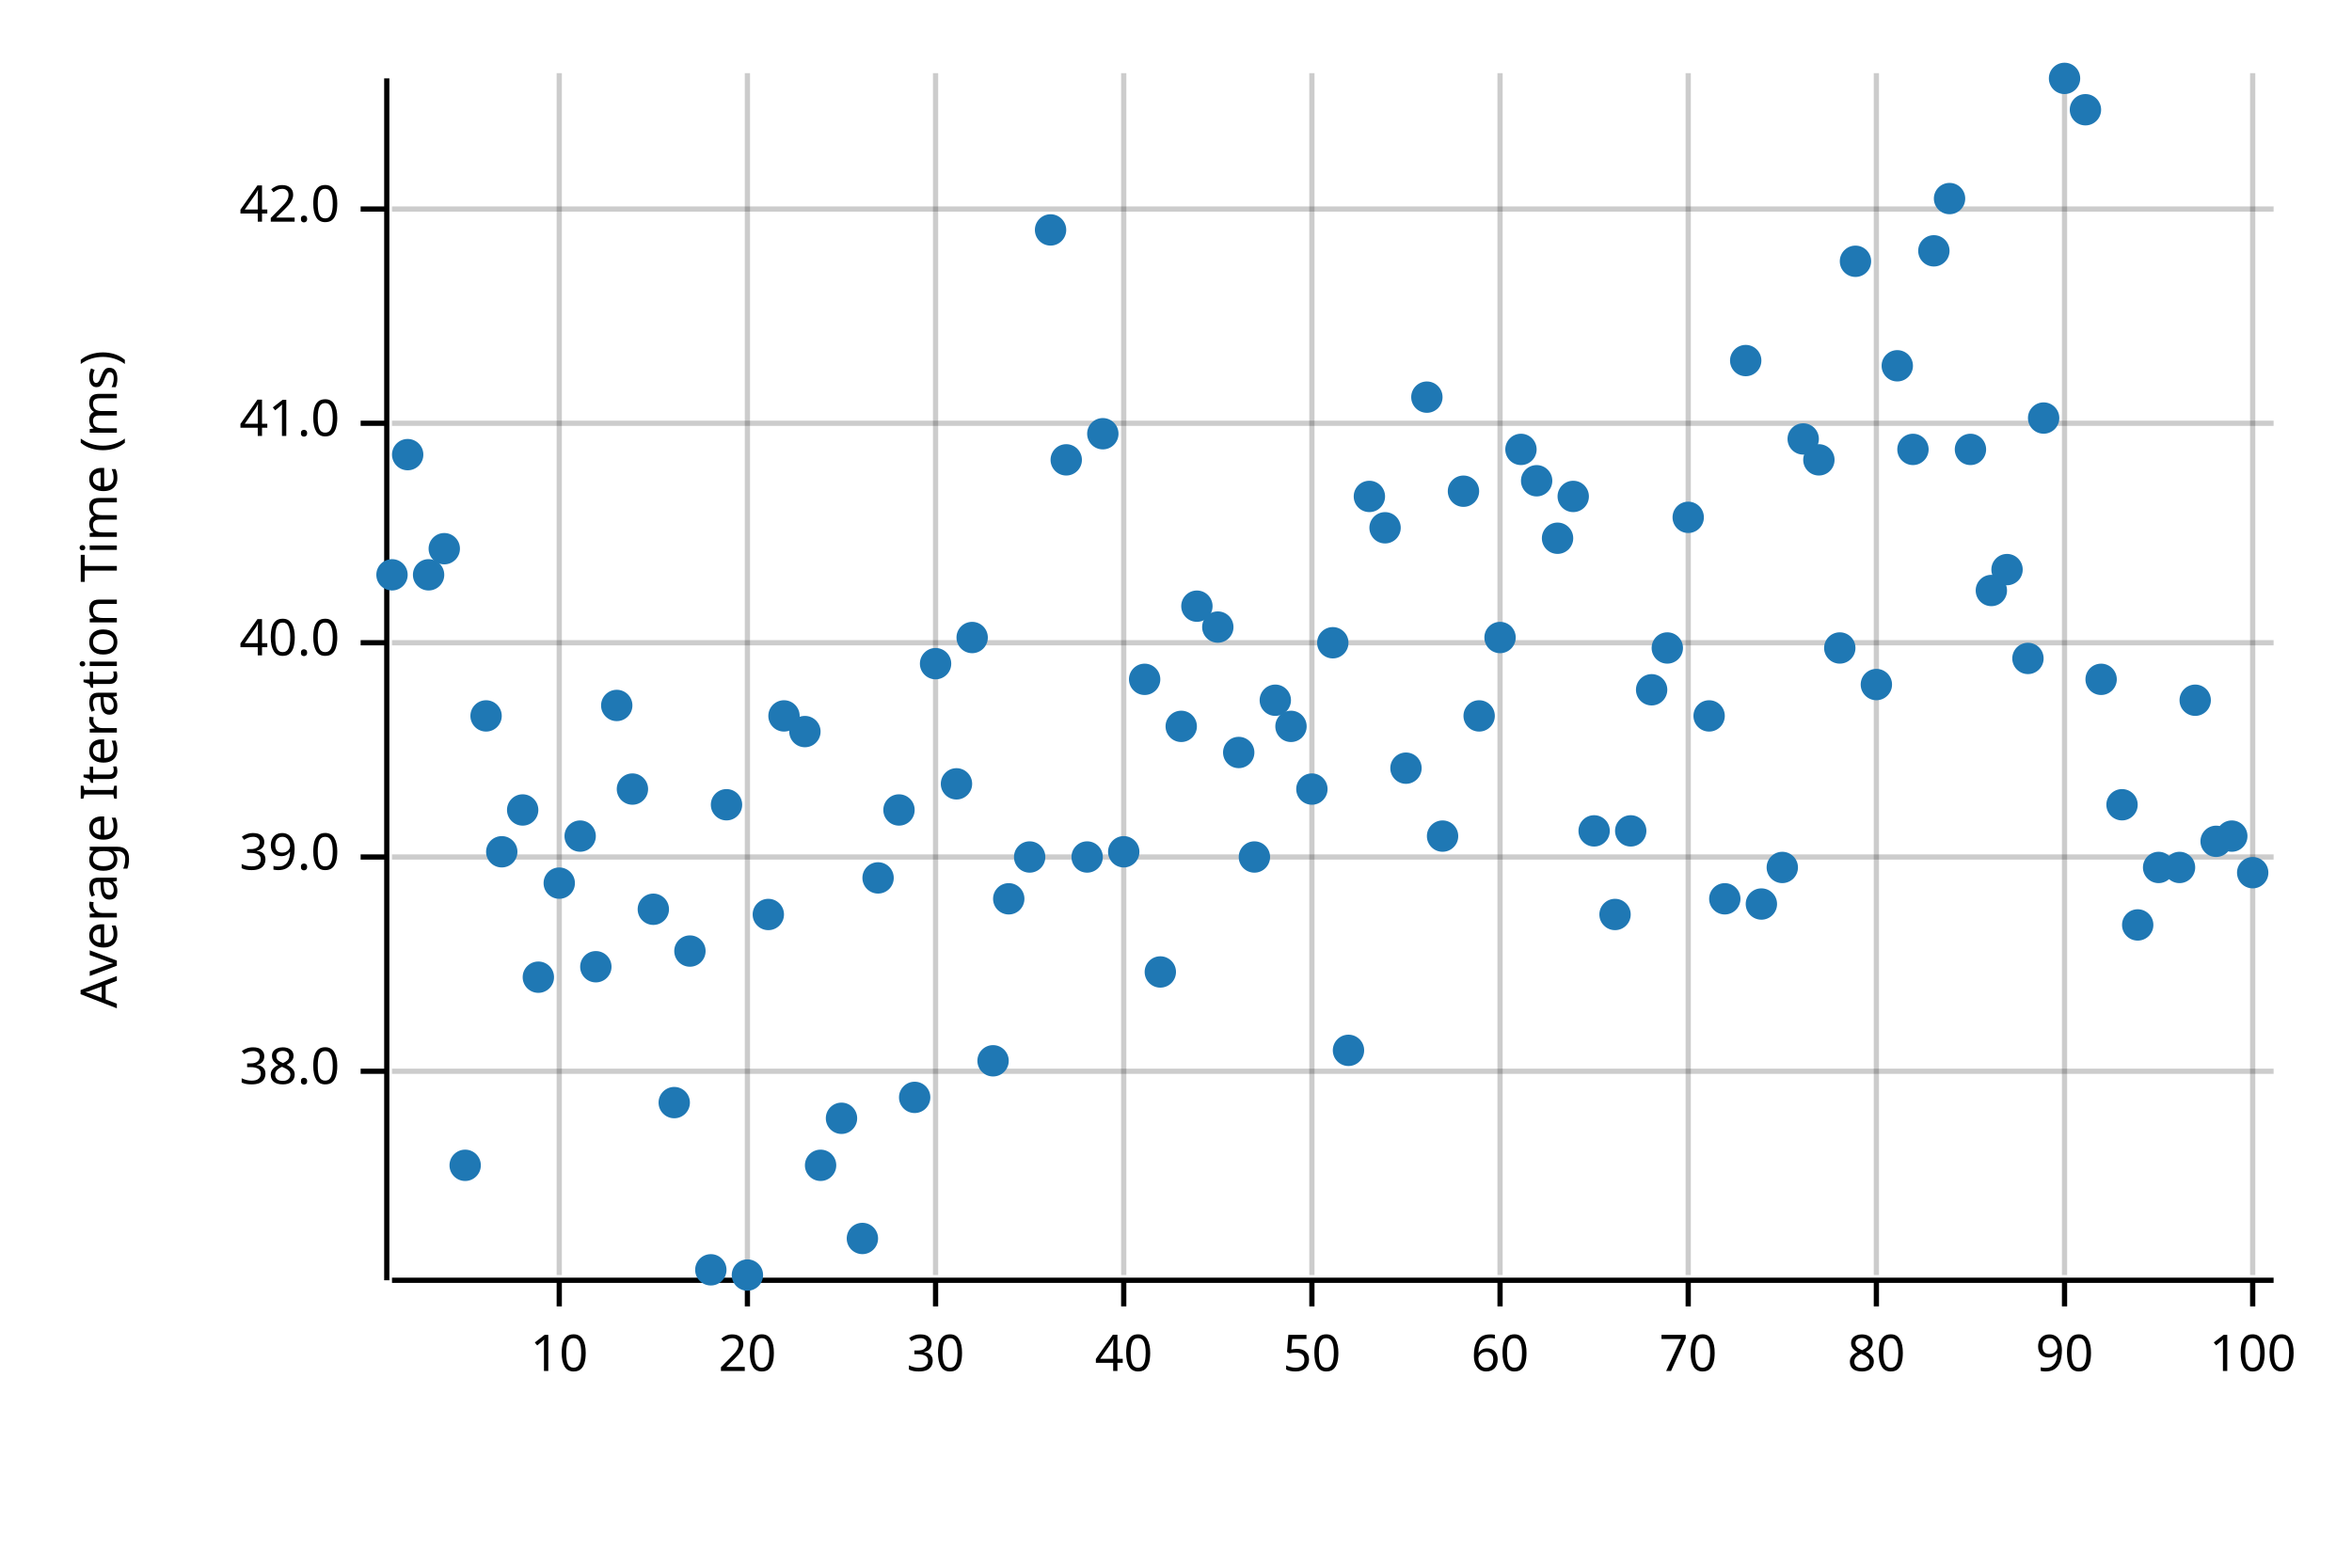
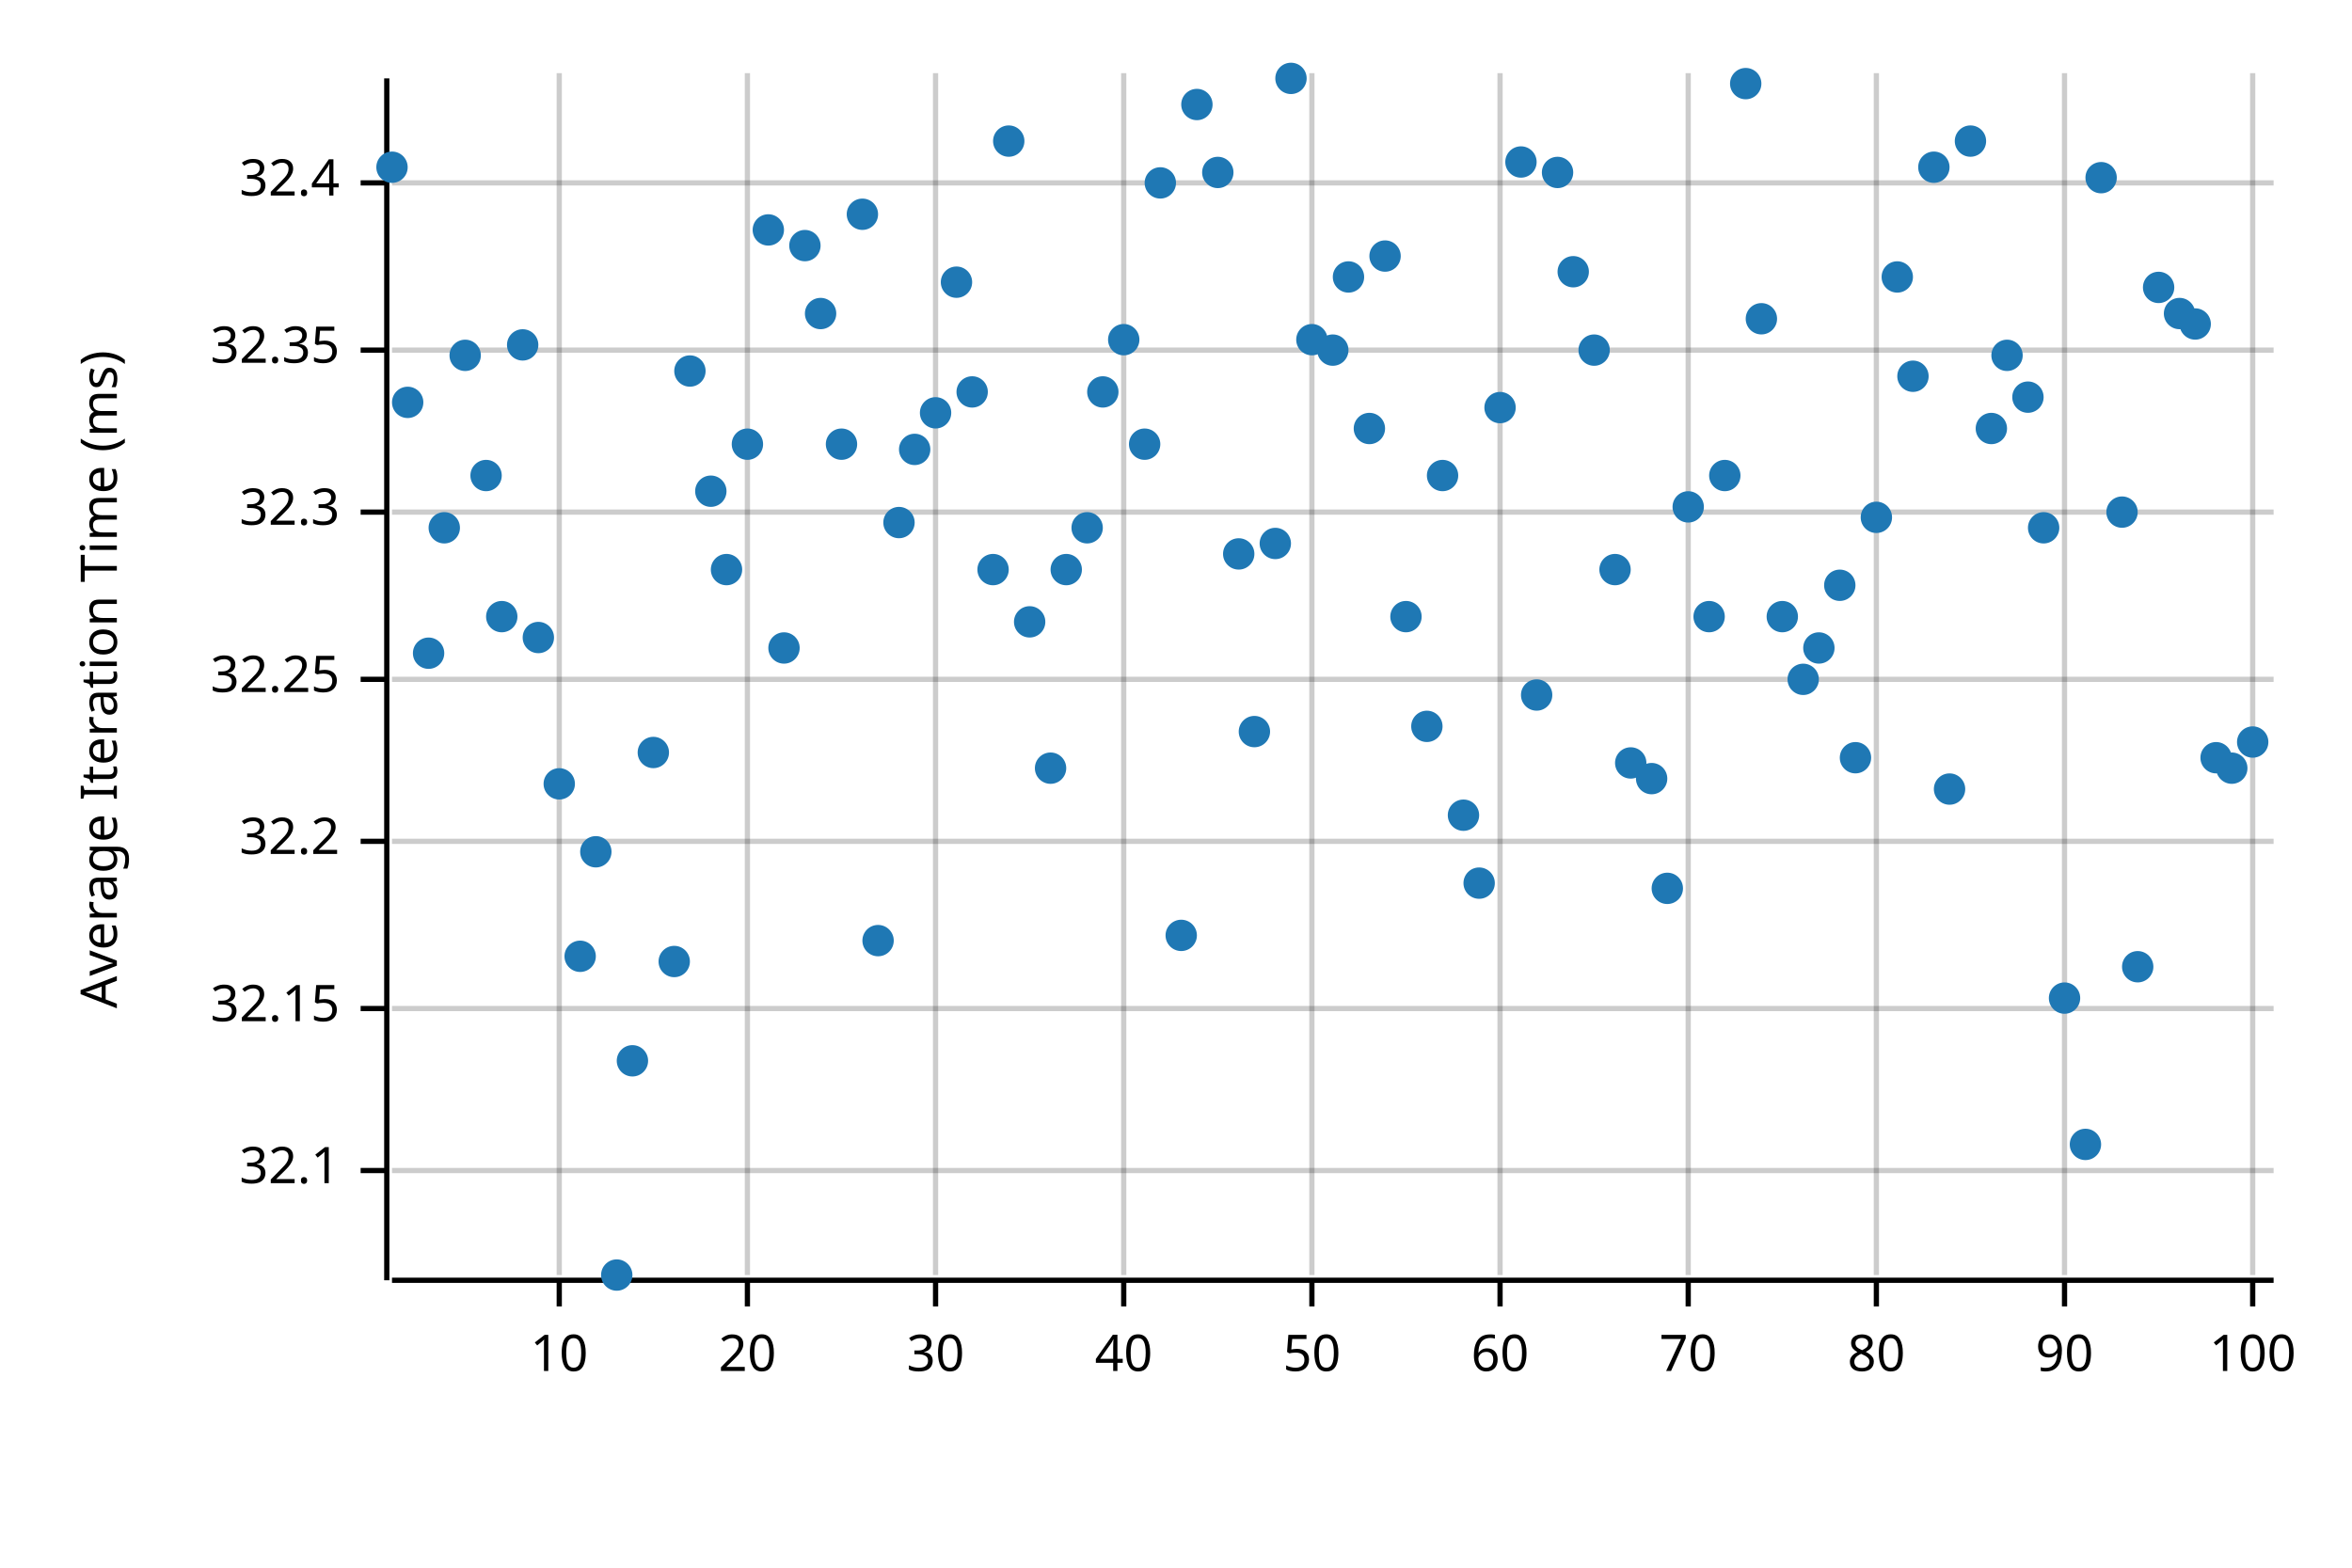
<svg xmlns="http://www.w3.org/2000/svg" width="450" height="300" viewBox="0 0 450 300">
  <text x="15" y="130" dy="0.76em" text-anchor="middle" font-family="sans-serif" font-size="9.677" opacity="1" fill="#000000" transform="rotate(270, 15, 130)">
Average Iteration Time (ms)
</text>
  <line opacity="0.2" stroke="#000000" stroke-width="1" x1="107" y1="244" x2="107" y2="14" />
  <line opacity="0.2" stroke="#000000" stroke-width="1" x1="143" y1="244" x2="143" y2="14" />
  <line opacity="0.2" stroke="#000000" stroke-width="1" x1="179" y1="244" x2="179" y2="14" />
  <line opacity="0.2" stroke="#000000" stroke-width="1" x1="215" y1="244" x2="215" y2="14" />
  <line opacity="0.2" stroke="#000000" stroke-width="1" x1="251" y1="244" x2="251" y2="14" />
  <line opacity="0.2" stroke="#000000" stroke-width="1" x1="287" y1="244" x2="287" y2="14" />
  <line opacity="0.2" stroke="#000000" stroke-width="1" x1="323" y1="244" x2="323" y2="14" />
  <line opacity="0.2" stroke="#000000" stroke-width="1" x1="359" y1="244" x2="359" y2="14" />
  <line opacity="0.2" stroke="#000000" stroke-width="1" x1="395" y1="244" x2="395" y2="14" />
  <line opacity="0.2" stroke="#000000" stroke-width="1" x1="431" y1="244" x2="431" y2="14" />
-   <line opacity="0.2" stroke="#000000" stroke-width="1" x1="75" y1="205" x2="435" y2="205" />
-   <line opacity="0.2" stroke="#000000" stroke-width="1" x1="75" y1="164" x2="435" y2="164" />
-   <line opacity="0.2" stroke="#000000" stroke-width="1" x1="75" y1="123" x2="435" y2="123" />
-   <line opacity="0.2" stroke="#000000" stroke-width="1" x1="75" y1="81" x2="435" y2="81" />
-   <line opacity="0.2" stroke="#000000" stroke-width="1" x1="75" y1="40" x2="435" y2="40" />
+   <line opacity="0.2" stroke="#000000" stroke-width="1" x1="75" y1="224" x2="435" y2="224" />
+   <line opacity="0.2" stroke="#000000" stroke-width="1" x1="75" y1="193" x2="435" y2="193" />
+   <line opacity="0.2" stroke="#000000" stroke-width="1" x1="75" y1="161" x2="435" y2="161" />
+   <line opacity="0.2" stroke="#000000" stroke-width="1" x1="75" y1="130" x2="435" y2="130" />
+   <line opacity="0.2" stroke="#000000" stroke-width="1" x1="75" y1="98" x2="435" y2="98" />
+   <line opacity="0.2" stroke="#000000" stroke-width="1" x1="75" y1="67" x2="435" y2="67" />
+   <line opacity="0.2" stroke="#000000" stroke-width="1" x1="75" y1="35" x2="435" y2="35" />
  <polyline fill="none" opacity="1" stroke="#000000" stroke-width="1" points="74,15 74,245 " />
-   <text x="65" y="205" dy="0.5ex" text-anchor="end" font-family="sans-serif" font-size="9.677" opacity="1" fill="#000000">
- 38.0
+   <text x="65" y="224" dy="0.5ex" text-anchor="end" font-family="sans-serif" font-size="9.677" opacity="1" fill="#000000">
+ 32.1
</text>
-   <polyline fill="none" opacity="1" stroke="#000000" stroke-width="1" points="69,205 74,205 " />
-   <text x="65" y="164" dy="0.5ex" text-anchor="end" font-family="sans-serif" font-size="9.677" opacity="1" fill="#000000">
- 39.0
+   <polyline fill="none" opacity="1" stroke="#000000" stroke-width="1" points="69,224 74,224 " />
+   <text x="65" y="193" dy="0.5ex" text-anchor="end" font-family="sans-serif" font-size="9.677" opacity="1" fill="#000000">
+ 32.15
</text>
-   <polyline fill="none" opacity="1" stroke="#000000" stroke-width="1" points="69,164 74,164 " />
-   <text x="65" y="123" dy="0.5ex" text-anchor="end" font-family="sans-serif" font-size="9.677" opacity="1" fill="#000000">
- 40.0
+   <polyline fill="none" opacity="1" stroke="#000000" stroke-width="1" points="69,193 74,193 " />
+   <text x="65" y="161" dy="0.5ex" text-anchor="end" font-family="sans-serif" font-size="9.677" opacity="1" fill="#000000">
+ 32.2
</text>
-   <polyline fill="none" opacity="1" stroke="#000000" stroke-width="1" points="69,123 74,123 " />
-   <text x="65" y="81" dy="0.5ex" text-anchor="end" font-family="sans-serif" font-size="9.677" opacity="1" fill="#000000">
- 41.0
+   <polyline fill="none" opacity="1" stroke="#000000" stroke-width="1" points="69,161 74,161 " />
+   <text x="65" y="130" dy="0.5ex" text-anchor="end" font-family="sans-serif" font-size="9.677" opacity="1" fill="#000000">
+ 32.25
</text>
-   <polyline fill="none" opacity="1" stroke="#000000" stroke-width="1" points="69,81 74,81 " />
-   <text x="65" y="40" dy="0.5ex" text-anchor="end" font-family="sans-serif" font-size="9.677" opacity="1" fill="#000000">
- 42.0
+   <polyline fill="none" opacity="1" stroke="#000000" stroke-width="1" points="69,130 74,130 " />
+   <text x="65" y="98" dy="0.5ex" text-anchor="end" font-family="sans-serif" font-size="9.677" opacity="1" fill="#000000">
+ 32.3
</text>
-   <polyline fill="none" opacity="1" stroke="#000000" stroke-width="1" points="69,40 74,40 " />
+   <polyline fill="none" opacity="1" stroke="#000000" stroke-width="1" points="69,98 74,98 " />
+   <text x="65" y="67" dy="0.5ex" text-anchor="end" font-family="sans-serif" font-size="9.677" opacity="1" fill="#000000">
+ 32.35
+ </text>
+   <polyline fill="none" opacity="1" stroke="#000000" stroke-width="1" points="69,67 74,67 " />
+   <text x="65" y="35" dy="0.5ex" text-anchor="end" font-family="sans-serif" font-size="9.677" opacity="1" fill="#000000">
+ 32.4
+ </text>
+   <polyline fill="none" opacity="1" stroke="#000000" stroke-width="1" points="69,35 74,35 " />
  <polyline fill="none" opacity="1" stroke="#000000" stroke-width="1" points="75,245 435,245 " />
  <text x="107" y="255" dy="0.76em" text-anchor="middle" font-family="sans-serif" font-size="9.677" opacity="1" fill="#000000">
10
</text>
  <polyline fill="none" opacity="1" stroke="#000000" stroke-width="1" points="107,245 107,250 " />
  <text x="143" y="255" dy="0.76em" text-anchor="middle" font-family="sans-serif" font-size="9.677" opacity="1" fill="#000000">
20
</text>
  <polyline fill="none" opacity="1" stroke="#000000" stroke-width="1" points="143,245 143,250 " />
  <text x="179" y="255" dy="0.76em" text-anchor="middle" font-family="sans-serif" font-size="9.677" opacity="1" fill="#000000">
30
</text>
  <polyline fill="none" opacity="1" stroke="#000000" stroke-width="1" points="179,245 179,250 " />
  <text x="215" y="255" dy="0.76em" text-anchor="middle" font-family="sans-serif" font-size="9.677" opacity="1" fill="#000000">
40
</text>
  <polyline fill="none" opacity="1" stroke="#000000" stroke-width="1" points="215,245 215,250 " />
  <text x="251" y="255" dy="0.76em" text-anchor="middle" font-family="sans-serif" font-size="9.677" opacity="1" fill="#000000">
50
</text>
  <polyline fill="none" opacity="1" stroke="#000000" stroke-width="1" points="251,245 251,250 " />
  <text x="287" y="255" dy="0.76em" text-anchor="middle" font-family="sans-serif" font-size="9.677" opacity="1" fill="#000000">
60
</text>
  <polyline fill="none" opacity="1" stroke="#000000" stroke-width="1" points="287,245 287,250 " />
  <text x="323" y="255" dy="0.76em" text-anchor="middle" font-family="sans-serif" font-size="9.677" opacity="1" fill="#000000">
70
</text>
  <polyline fill="none" opacity="1" stroke="#000000" stroke-width="1" points="323,245 323,250 " />
  <text x="359" y="255" dy="0.76em" text-anchor="middle" font-family="sans-serif" font-size="9.677" opacity="1" fill="#000000">
80
</text>
  <polyline fill="none" opacity="1" stroke="#000000" stroke-width="1" points="359,245 359,250 " />
  <text x="395" y="255" dy="0.76em" text-anchor="middle" font-family="sans-serif" font-size="9.677" opacity="1" fill="#000000">
90
</text>
  <polyline fill="none" opacity="1" stroke="#000000" stroke-width="1" points="395,245 395,250 " />
  <text x="431" y="255" dy="0.76em" text-anchor="middle" font-family="sans-serif" font-size="9.677" opacity="1" fill="#000000">
100
</text>
  <polyline fill="none" opacity="1" stroke="#000000" stroke-width="1" points="431,245 431,250 " />
-   <circle cx="75" cy="110" r="3" opacity="1" fill="#1F78B4" stroke="none" stroke-width="1" />
-   <circle cx="78" cy="87" r="3" opacity="1" fill="#1F78B4" stroke="none" stroke-width="1" />
-   <circle cx="82" cy="110" r="3" opacity="1" fill="#1F78B4" stroke="none" stroke-width="1" />
-   <circle cx="85" cy="105" r="3" opacity="1" fill="#1F78B4" stroke="none" stroke-width="1" />
-   <circle cx="89" cy="223" r="3" opacity="1" fill="#1F78B4" stroke="none" stroke-width="1" />
-   <circle cx="93" cy="137" r="3" opacity="1" fill="#1F78B4" stroke="none" stroke-width="1" />
-   <circle cx="96" cy="163" r="3" opacity="1" fill="#1F78B4" stroke="none" stroke-width="1" />
-   <circle cx="100" cy="155" r="3" opacity="1" fill="#1F78B4" stroke="none" stroke-width="1" />
-   <circle cx="103" cy="187" r="3" opacity="1" fill="#1F78B4" stroke="none" stroke-width="1" />
-   <circle cx="107" cy="169" r="3" opacity="1" fill="#1F78B4" stroke="none" stroke-width="1" />
-   <circle cx="111" cy="160" r="3" opacity="1" fill="#1F78B4" stroke="none" stroke-width="1" />
-   <circle cx="114" cy="185" r="3" opacity="1" fill="#1F78B4" stroke="none" stroke-width="1" />
-   <circle cx="118" cy="135" r="3" opacity="1" fill="#1F78B4" stroke="none" stroke-width="1" />
-   <circle cx="121" cy="151" r="3" opacity="1" fill="#1F78B4" stroke="none" stroke-width="1" />
-   <circle cx="125" cy="174" r="3" opacity="1" fill="#1F78B4" stroke="none" stroke-width="1" />
-   <circle cx="129" cy="211" r="3" opacity="1" fill="#1F78B4" stroke="none" stroke-width="1" />
-   <circle cx="132" cy="182" r="3" opacity="1" fill="#1F78B4" stroke="none" stroke-width="1" />
-   <circle cx="136" cy="243" r="3" opacity="1" fill="#1F78B4" stroke="none" stroke-width="1" />
-   <circle cx="139" cy="154" r="3" opacity="1" fill="#1F78B4" stroke="none" stroke-width="1" />
-   <circle cx="143" cy="244" r="3" opacity="1" fill="#1F78B4" stroke="none" stroke-width="1" />
-   <circle cx="147" cy="175" r="3" opacity="1" fill="#1F78B4" stroke="none" stroke-width="1" />
-   <circle cx="150" cy="137" r="3" opacity="1" fill="#1F78B4" stroke="none" stroke-width="1" />
-   <circle cx="154" cy="140" r="3" opacity="1" fill="#1F78B4" stroke="none" stroke-width="1" />
-   <circle cx="157" cy="223" r="3" opacity="1" fill="#1F78B4" stroke="none" stroke-width="1" />
-   <circle cx="161" cy="214" r="3" opacity="1" fill="#1F78B4" stroke="none" stroke-width="1" />
-   <circle cx="165" cy="237" r="3" opacity="1" fill="#1F78B4" stroke="none" stroke-width="1" />
-   <circle cx="168" cy="168" r="3" opacity="1" fill="#1F78B4" stroke="none" stroke-width="1" />
-   <circle cx="172" cy="155" r="3" opacity="1" fill="#1F78B4" stroke="none" stroke-width="1" />
-   <circle cx="175" cy="210" r="3" opacity="1" fill="#1F78B4" stroke="none" stroke-width="1" />
-   <circle cx="179" cy="127" r="3" opacity="1" fill="#1F78B4" stroke="none" stroke-width="1" />
-   <circle cx="183" cy="150" r="3" opacity="1" fill="#1F78B4" stroke="none" stroke-width="1" />
-   <circle cx="186" cy="122" r="3" opacity="1" fill="#1F78B4" stroke="none" stroke-width="1" />
-   <circle cx="190" cy="203" r="3" opacity="1" fill="#1F78B4" stroke="none" stroke-width="1" />
-   <circle cx="193" cy="172" r="3" opacity="1" fill="#1F78B4" stroke="none" stroke-width="1" />
-   <circle cx="197" cy="164" r="3" opacity="1" fill="#1F78B4" stroke="none" stroke-width="1" />
-   <circle cx="201" cy="44" r="3" opacity="1" fill="#1F78B4" stroke="none" stroke-width="1" />
-   <circle cx="204" cy="88" r="3" opacity="1" fill="#1F78B4" stroke="none" stroke-width="1" />
-   <circle cx="208" cy="164" r="3" opacity="1" fill="#1F78B4" stroke="none" stroke-width="1" />
-   <circle cx="211" cy="83" r="3" opacity="1" fill="#1F78B4" stroke="none" stroke-width="1" />
-   <circle cx="215" cy="163" r="3" opacity="1" fill="#1F78B4" stroke="none" stroke-width="1" />
-   <circle cx="219" cy="130" r="3" opacity="1" fill="#1F78B4" stroke="none" stroke-width="1" />
-   <circle cx="222" cy="186" r="3" opacity="1" fill="#1F78B4" stroke="none" stroke-width="1" />
-   <circle cx="226" cy="139" r="3" opacity="1" fill="#1F78B4" stroke="none" stroke-width="1" />
-   <circle cx="229" cy="116" r="3" opacity="1" fill="#1F78B4" stroke="none" stroke-width="1" />
-   <circle cx="233" cy="120" r="3" opacity="1" fill="#1F78B4" stroke="none" stroke-width="1" />
-   <circle cx="237" cy="144" r="3" opacity="1" fill="#1F78B4" stroke="none" stroke-width="1" />
-   <circle cx="240" cy="164" r="3" opacity="1" fill="#1F78B4" stroke="none" stroke-width="1" />
-   <circle cx="244" cy="134" r="3" opacity="1" fill="#1F78B4" stroke="none" stroke-width="1" />
-   <circle cx="247" cy="139" r="3" opacity="1" fill="#1F78B4" stroke="none" stroke-width="1" />
-   <circle cx="251" cy="151" r="3" opacity="1" fill="#1F78B4" stroke="none" stroke-width="1" />
-   <circle cx="255" cy="123" r="3" opacity="1" fill="#1F78B4" stroke="none" stroke-width="1" />
-   <circle cx="258" cy="201" r="3" opacity="1" fill="#1F78B4" stroke="none" stroke-width="1" />
-   <circle cx="262" cy="95" r="3" opacity="1" fill="#1F78B4" stroke="none" stroke-width="1" />
-   <circle cx="265" cy="101" r="3" opacity="1" fill="#1F78B4" stroke="none" stroke-width="1" />
-   <circle cx="269" cy="147" r="3" opacity="1" fill="#1F78B4" stroke="none" stroke-width="1" />
-   <circle cx="273" cy="76" r="3" opacity="1" fill="#1F78B4" stroke="none" stroke-width="1" />
-   <circle cx="276" cy="160" r="3" opacity="1" fill="#1F78B4" stroke="none" stroke-width="1" />
-   <circle cx="280" cy="94" r="3" opacity="1" fill="#1F78B4" stroke="none" stroke-width="1" />
-   <circle cx="283" cy="137" r="3" opacity="1" fill="#1F78B4" stroke="none" stroke-width="1" />
-   <circle cx="287" cy="122" r="3" opacity="1" fill="#1F78B4" stroke="none" stroke-width="1" />
-   <circle cx="291" cy="86" r="3" opacity="1" fill="#1F78B4" stroke="none" stroke-width="1" />
-   <circle cx="294" cy="92" r="3" opacity="1" fill="#1F78B4" stroke="none" stroke-width="1" />
-   <circle cx="298" cy="103" r="3" opacity="1" fill="#1F78B4" stroke="none" stroke-width="1" />
-   <circle cx="301" cy="95" r="3" opacity="1" fill="#1F78B4" stroke="none" stroke-width="1" />
-   <circle cx="305" cy="159" r="3" opacity="1" fill="#1F78B4" stroke="none" stroke-width="1" />
-   <circle cx="309" cy="175" r="3" opacity="1" fill="#1F78B4" stroke="none" stroke-width="1" />
-   <circle cx="312" cy="159" r="3" opacity="1" fill="#1F78B4" stroke="none" stroke-width="1" />
-   <circle cx="316" cy="132" r="3" opacity="1" fill="#1F78B4" stroke="none" stroke-width="1" />
-   <circle cx="319" cy="124" r="3" opacity="1" fill="#1F78B4" stroke="none" stroke-width="1" />
-   <circle cx="323" cy="99" r="3" opacity="1" fill="#1F78B4" stroke="none" stroke-width="1" />
-   <circle cx="327" cy="137" r="3" opacity="1" fill="#1F78B4" stroke="none" stroke-width="1" />
-   <circle cx="330" cy="172" r="3" opacity="1" fill="#1F78B4" stroke="none" stroke-width="1" />
-   <circle cx="334" cy="69" r="3" opacity="1" fill="#1F78B4" stroke="none" stroke-width="1" />
-   <circle cx="337" cy="173" r="3" opacity="1" fill="#1F78B4" stroke="none" stroke-width="1" />
-   <circle cx="341" cy="166" r="3" opacity="1" fill="#1F78B4" stroke="none" stroke-width="1" />
-   <circle cx="345" cy="84" r="3" opacity="1" fill="#1F78B4" stroke="none" stroke-width="1" />
-   <circle cx="348" cy="88" r="3" opacity="1" fill="#1F78B4" stroke="none" stroke-width="1" />
-   <circle cx="352" cy="124" r="3" opacity="1" fill="#1F78B4" stroke="none" stroke-width="1" />
-   <circle cx="355" cy="50" r="3" opacity="1" fill="#1F78B4" stroke="none" stroke-width="1" />
-   <circle cx="359" cy="131" r="3" opacity="1" fill="#1F78B4" stroke="none" stroke-width="1" />
-   <circle cx="363" cy="70" r="3" opacity="1" fill="#1F78B4" stroke="none" stroke-width="1" />
-   <circle cx="366" cy="86" r="3" opacity="1" fill="#1F78B4" stroke="none" stroke-width="1" />
-   <circle cx="370" cy="48" r="3" opacity="1" fill="#1F78B4" stroke="none" stroke-width="1" />
-   <circle cx="373" cy="38" r="3" opacity="1" fill="#1F78B4" stroke="none" stroke-width="1" />
-   <circle cx="377" cy="86" r="3" opacity="1" fill="#1F78B4" stroke="none" stroke-width="1" />
-   <circle cx="381" cy="113" r="3" opacity="1" fill="#1F78B4" stroke="none" stroke-width="1" />
-   <circle cx="384" cy="109" r="3" opacity="1" fill="#1F78B4" stroke="none" stroke-width="1" />
-   <circle cx="388" cy="126" r="3" opacity="1" fill="#1F78B4" stroke="none" stroke-width="1" />
-   <circle cx="391" cy="80" r="3" opacity="1" fill="#1F78B4" stroke="none" stroke-width="1" />
-   <circle cx="395" cy="15" r="3" opacity="1" fill="#1F78B4" stroke="none" stroke-width="1" />
-   <circle cx="399" cy="21" r="3" opacity="1" fill="#1F78B4" stroke="none" stroke-width="1" />
-   <circle cx="402" cy="130" r="3" opacity="1" fill="#1F78B4" stroke="none" stroke-width="1" />
-   <circle cx="406" cy="154" r="3" opacity="1" fill="#1F78B4" stroke="none" stroke-width="1" />
-   <circle cx="409" cy="177" r="3" opacity="1" fill="#1F78B4" stroke="none" stroke-width="1" />
-   <circle cx="413" cy="166" r="3" opacity="1" fill="#1F78B4" stroke="none" stroke-width="1" />
-   <circle cx="417" cy="166" r="3" opacity="1" fill="#1F78B4" stroke="none" stroke-width="1" />
-   <circle cx="420" cy="134" r="3" opacity="1" fill="#1F78B4" stroke="none" stroke-width="1" />
-   <circle cx="424" cy="161" r="3" opacity="1" fill="#1F78B4" stroke="none" stroke-width="1" />
-   <circle cx="427" cy="160" r="3" opacity="1" fill="#1F78B4" stroke="none" stroke-width="1" />
-   <circle cx="431" cy="167" r="3" opacity="1" fill="#1F78B4" stroke="none" stroke-width="1" />
+   <circle cx="75" cy="32" r="3" opacity="1" fill="#1F78B4" stroke="none" stroke-width="1" />
+   <circle cx="78" cy="77" r="3" opacity="1" fill="#1F78B4" stroke="none" stroke-width="1" />
+   <circle cx="82" cy="125" r="3" opacity="1" fill="#1F78B4" stroke="none" stroke-width="1" />
+   <circle cx="85" cy="101" r="3" opacity="1" fill="#1F78B4" stroke="none" stroke-width="1" />
+   <circle cx="89" cy="68" r="3" opacity="1" fill="#1F78B4" stroke="none" stroke-width="1" />
+   <circle cx="93" cy="91" r="3" opacity="1" fill="#1F78B4" stroke="none" stroke-width="1" />
+   <circle cx="96" cy="118" r="3" opacity="1" fill="#1F78B4" stroke="none" stroke-width="1" />
+   <circle cx="100" cy="66" r="3" opacity="1" fill="#1F78B4" stroke="none" stroke-width="1" />
+   <circle cx="103" cy="122" r="3" opacity="1" fill="#1F78B4" stroke="none" stroke-width="1" />
+   <circle cx="107" cy="150" r="3" opacity="1" fill="#1F78B4" stroke="none" stroke-width="1" />
+   <circle cx="111" cy="183" r="3" opacity="1" fill="#1F78B4" stroke="none" stroke-width="1" />
+   <circle cx="114" cy="163" r="3" opacity="1" fill="#1F78B4" stroke="none" stroke-width="1" />
+   <circle cx="118" cy="244" r="3" opacity="1" fill="#1F78B4" stroke="none" stroke-width="1" />
+   <circle cx="121" cy="203" r="3" opacity="1" fill="#1F78B4" stroke="none" stroke-width="1" />
+   <circle cx="125" cy="144" r="3" opacity="1" fill="#1F78B4" stroke="none" stroke-width="1" />
+   <circle cx="129" cy="184" r="3" opacity="1" fill="#1F78B4" stroke="none" stroke-width="1" />
+   <circle cx="132" cy="71" r="3" opacity="1" fill="#1F78B4" stroke="none" stroke-width="1" />
+   <circle cx="136" cy="94" r="3" opacity="1" fill="#1F78B4" stroke="none" stroke-width="1" />
+   <circle cx="139" cy="109" r="3" opacity="1" fill="#1F78B4" stroke="none" stroke-width="1" />
+   <circle cx="143" cy="85" r="3" opacity="1" fill="#1F78B4" stroke="none" stroke-width="1" />
+   <circle cx="147" cy="44" r="3" opacity="1" fill="#1F78B4" stroke="none" stroke-width="1" />
+   <circle cx="150" cy="124" r="3" opacity="1" fill="#1F78B4" stroke="none" stroke-width="1" />
+   <circle cx="154" cy="47" r="3" opacity="1" fill="#1F78B4" stroke="none" stroke-width="1" />
+   <circle cx="157" cy="60" r="3" opacity="1" fill="#1F78B4" stroke="none" stroke-width="1" />
+   <circle cx="161" cy="85" r="3" opacity="1" fill="#1F78B4" stroke="none" stroke-width="1" />
+   <circle cx="165" cy="41" r="3" opacity="1" fill="#1F78B4" stroke="none" stroke-width="1" />
+   <circle cx="168" cy="180" r="3" opacity="1" fill="#1F78B4" stroke="none" stroke-width="1" />
+   <circle cx="172" cy="100" r="3" opacity="1" fill="#1F78B4" stroke="none" stroke-width="1" />
+   <circle cx="175" cy="86" r="3" opacity="1" fill="#1F78B4" stroke="none" stroke-width="1" />
+   <circle cx="179" cy="79" r="3" opacity="1" fill="#1F78B4" stroke="none" stroke-width="1" />
+   <circle cx="183" cy="54" r="3" opacity="1" fill="#1F78B4" stroke="none" stroke-width="1" />
+   <circle cx="186" cy="75" r="3" opacity="1" fill="#1F78B4" stroke="none" stroke-width="1" />
+   <circle cx="190" cy="109" r="3" opacity="1" fill="#1F78B4" stroke="none" stroke-width="1" />
+   <circle cx="193" cy="27" r="3" opacity="1" fill="#1F78B4" stroke="none" stroke-width="1" />
+   <circle cx="197" cy="119" r="3" opacity="1" fill="#1F78B4" stroke="none" stroke-width="1" />
+   <circle cx="201" cy="147" r="3" opacity="1" fill="#1F78B4" stroke="none" stroke-width="1" />
+   <circle cx="204" cy="109" r="3" opacity="1" fill="#1F78B4" stroke="none" stroke-width="1" />
+   <circle cx="208" cy="101" r="3" opacity="1" fill="#1F78B4" stroke="none" stroke-width="1" />
+   <circle cx="211" cy="75" r="3" opacity="1" fill="#1F78B4" stroke="none" stroke-width="1" />
+   <circle cx="215" cy="65" r="3" opacity="1" fill="#1F78B4" stroke="none" stroke-width="1" />
+   <circle cx="219" cy="85" r="3" opacity="1" fill="#1F78B4" stroke="none" stroke-width="1" />
+   <circle cx="222" cy="35" r="3" opacity="1" fill="#1F78B4" stroke="none" stroke-width="1" />
+   <circle cx="226" cy="179" r="3" opacity="1" fill="#1F78B4" stroke="none" stroke-width="1" />
+   <circle cx="229" cy="20" r="3" opacity="1" fill="#1F78B4" stroke="none" stroke-width="1" />
+   <circle cx="233" cy="33" r="3" opacity="1" fill="#1F78B4" stroke="none" stroke-width="1" />
+   <circle cx="237" cy="106" r="3" opacity="1" fill="#1F78B4" stroke="none" stroke-width="1" />
+   <circle cx="240" cy="140" r="3" opacity="1" fill="#1F78B4" stroke="none" stroke-width="1" />
+   <circle cx="244" cy="104" r="3" opacity="1" fill="#1F78B4" stroke="none" stroke-width="1" />
+   <circle cx="247" cy="15" r="3" opacity="1" fill="#1F78B4" stroke="none" stroke-width="1" />
+   <circle cx="251" cy="65" r="3" opacity="1" fill="#1F78B4" stroke="none" stroke-width="1" />
+   <circle cx="255" cy="67" r="3" opacity="1" fill="#1F78B4" stroke="none" stroke-width="1" />
+   <circle cx="258" cy="53" r="3" opacity="1" fill="#1F78B4" stroke="none" stroke-width="1" />
+   <circle cx="262" cy="82" r="3" opacity="1" fill="#1F78B4" stroke="none" stroke-width="1" />
+   <circle cx="265" cy="49" r="3" opacity="1" fill="#1F78B4" stroke="none" stroke-width="1" />
+   <circle cx="269" cy="118" r="3" opacity="1" fill="#1F78B4" stroke="none" stroke-width="1" />
+   <circle cx="273" cy="139" r="3" opacity="1" fill="#1F78B4" stroke="none" stroke-width="1" />
+   <circle cx="276" cy="91" r="3" opacity="1" fill="#1F78B4" stroke="none" stroke-width="1" />
+   <circle cx="280" cy="156" r="3" opacity="1" fill="#1F78B4" stroke="none" stroke-width="1" />
+   <circle cx="283" cy="169" r="3" opacity="1" fill="#1F78B4" stroke="none" stroke-width="1" />
+   <circle cx="287" cy="78" r="3" opacity="1" fill="#1F78B4" stroke="none" stroke-width="1" />
+   <circle cx="291" cy="31" r="3" opacity="1" fill="#1F78B4" stroke="none" stroke-width="1" />
+   <circle cx="294" cy="133" r="3" opacity="1" fill="#1F78B4" stroke="none" stroke-width="1" />
+   <circle cx="298" cy="33" r="3" opacity="1" fill="#1F78B4" stroke="none" stroke-width="1" />
+   <circle cx="301" cy="52" r="3" opacity="1" fill="#1F78B4" stroke="none" stroke-width="1" />
+   <circle cx="305" cy="67" r="3" opacity="1" fill="#1F78B4" stroke="none" stroke-width="1" />
+   <circle cx="309" cy="109" r="3" opacity="1" fill="#1F78B4" stroke="none" stroke-width="1" />
+   <circle cx="312" cy="146" r="3" opacity="1" fill="#1F78B4" stroke="none" stroke-width="1" />
+   <circle cx="316" cy="149" r="3" opacity="1" fill="#1F78B4" stroke="none" stroke-width="1" />
+   <circle cx="319" cy="170" r="3" opacity="1" fill="#1F78B4" stroke="none" stroke-width="1" />
+   <circle cx="323" cy="97" r="3" opacity="1" fill="#1F78B4" stroke="none" stroke-width="1" />
+   <circle cx="327" cy="118" r="3" opacity="1" fill="#1F78B4" stroke="none" stroke-width="1" />
+   <circle cx="330" cy="91" r="3" opacity="1" fill="#1F78B4" stroke="none" stroke-width="1" />
+   <circle cx="334" cy="16" r="3" opacity="1" fill="#1F78B4" stroke="none" stroke-width="1" />
+   <circle cx="337" cy="61" r="3" opacity="1" fill="#1F78B4" stroke="none" stroke-width="1" />
+   <circle cx="341" cy="118" r="3" opacity="1" fill="#1F78B4" stroke="none" stroke-width="1" />
+   <circle cx="345" cy="130" r="3" opacity="1" fill="#1F78B4" stroke="none" stroke-width="1" />
+   <circle cx="348" cy="124" r="3" opacity="1" fill="#1F78B4" stroke="none" stroke-width="1" />
+   <circle cx="352" cy="112" r="3" opacity="1" fill="#1F78B4" stroke="none" stroke-width="1" />
+   <circle cx="355" cy="145" r="3" opacity="1" fill="#1F78B4" stroke="none" stroke-width="1" />
+   <circle cx="359" cy="99" r="3" opacity="1" fill="#1F78B4" stroke="none" stroke-width="1" />
+   <circle cx="363" cy="53" r="3" opacity="1" fill="#1F78B4" stroke="none" stroke-width="1" />
+   <circle cx="366" cy="72" r="3" opacity="1" fill="#1F78B4" stroke="none" stroke-width="1" />
+   <circle cx="370" cy="32" r="3" opacity="1" fill="#1F78B4" stroke="none" stroke-width="1" />
+   <circle cx="373" cy="151" r="3" opacity="1" fill="#1F78B4" stroke="none" stroke-width="1" />
+   <circle cx="377" cy="27" r="3" opacity="1" fill="#1F78B4" stroke="none" stroke-width="1" />
+   <circle cx="381" cy="82" r="3" opacity="1" fill="#1F78B4" stroke="none" stroke-width="1" />
+   <circle cx="384" cy="68" r="3" opacity="1" fill="#1F78B4" stroke="none" stroke-width="1" />
+   <circle cx="388" cy="76" r="3" opacity="1" fill="#1F78B4" stroke="none" stroke-width="1" />
+   <circle cx="391" cy="101" r="3" opacity="1" fill="#1F78B4" stroke="none" stroke-width="1" />
+   <circle cx="395" cy="191" r="3" opacity="1" fill="#1F78B4" stroke="none" stroke-width="1" />
+   <circle cx="399" cy="219" r="3" opacity="1" fill="#1F78B4" stroke="none" stroke-width="1" />
+   <circle cx="402" cy="34" r="3" opacity="1" fill="#1F78B4" stroke="none" stroke-width="1" />
+   <circle cx="406" cy="98" r="3" opacity="1" fill="#1F78B4" stroke="none" stroke-width="1" />
+   <circle cx="409" cy="185" r="3" opacity="1" fill="#1F78B4" stroke="none" stroke-width="1" />
+   <circle cx="413" cy="55" r="3" opacity="1" fill="#1F78B4" stroke="none" stroke-width="1" />
+   <circle cx="417" cy="60" r="3" opacity="1" fill="#1F78B4" stroke="none" stroke-width="1" />
+   <circle cx="420" cy="62" r="3" opacity="1" fill="#1F78B4" stroke="none" stroke-width="1" />
+   <circle cx="424" cy="145" r="3" opacity="1" fill="#1F78B4" stroke="none" stroke-width="1" />
+   <circle cx="427" cy="147" r="3" opacity="1" fill="#1F78B4" stroke="none" stroke-width="1" />
+   <circle cx="431" cy="142" r="3" opacity="1" fill="#1F78B4" stroke="none" stroke-width="1" />
</svg>
